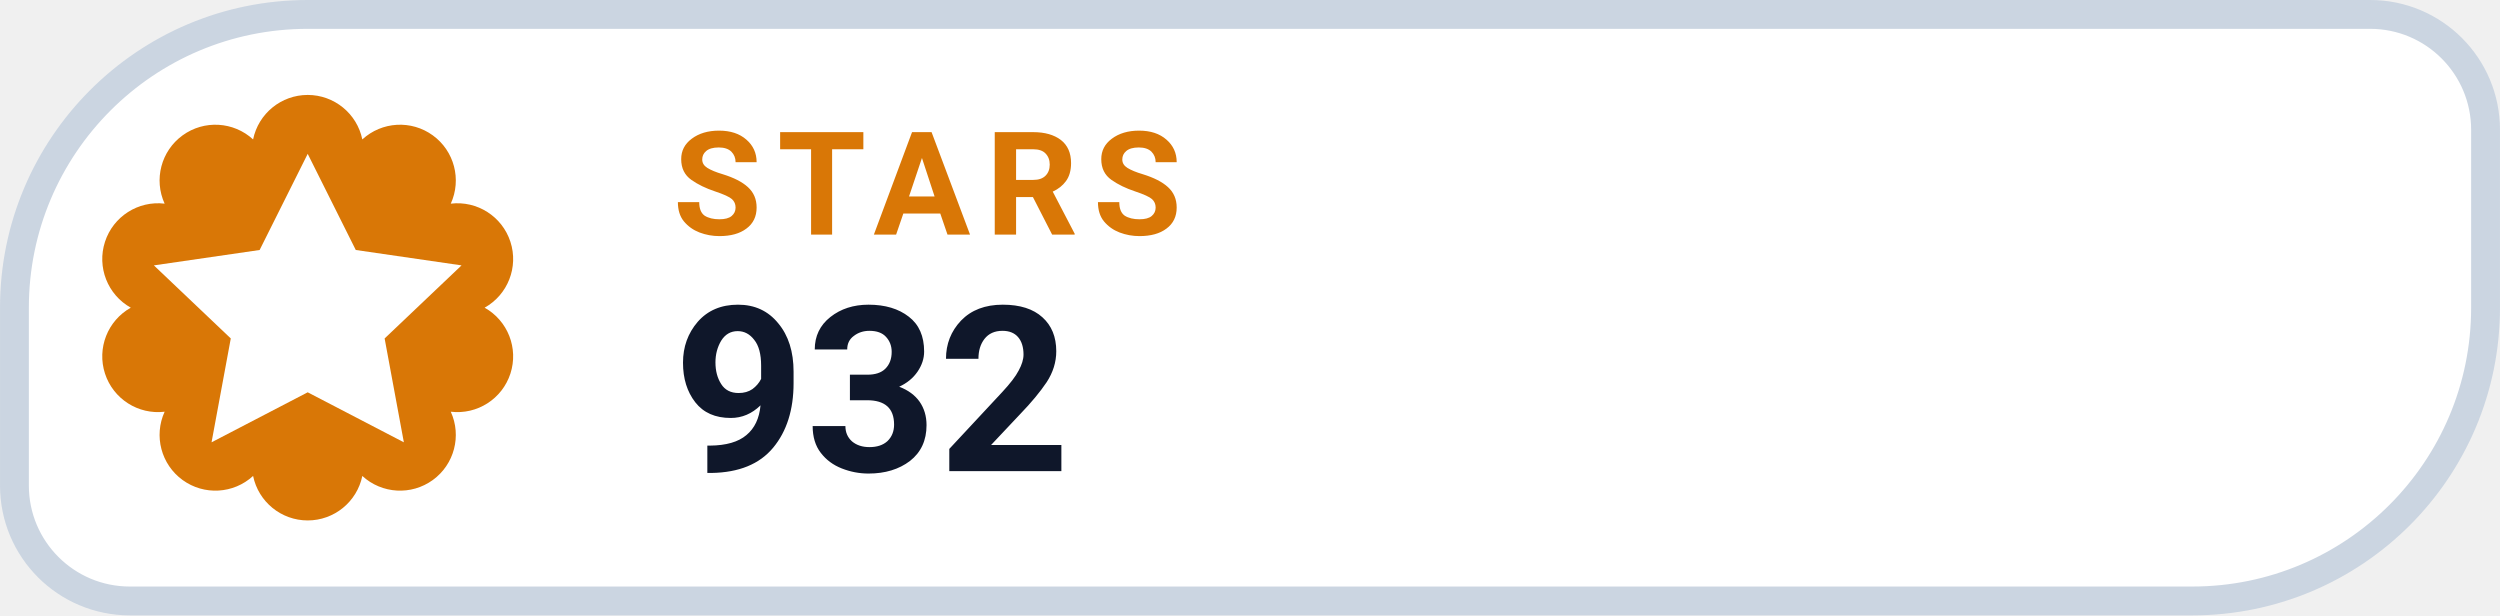
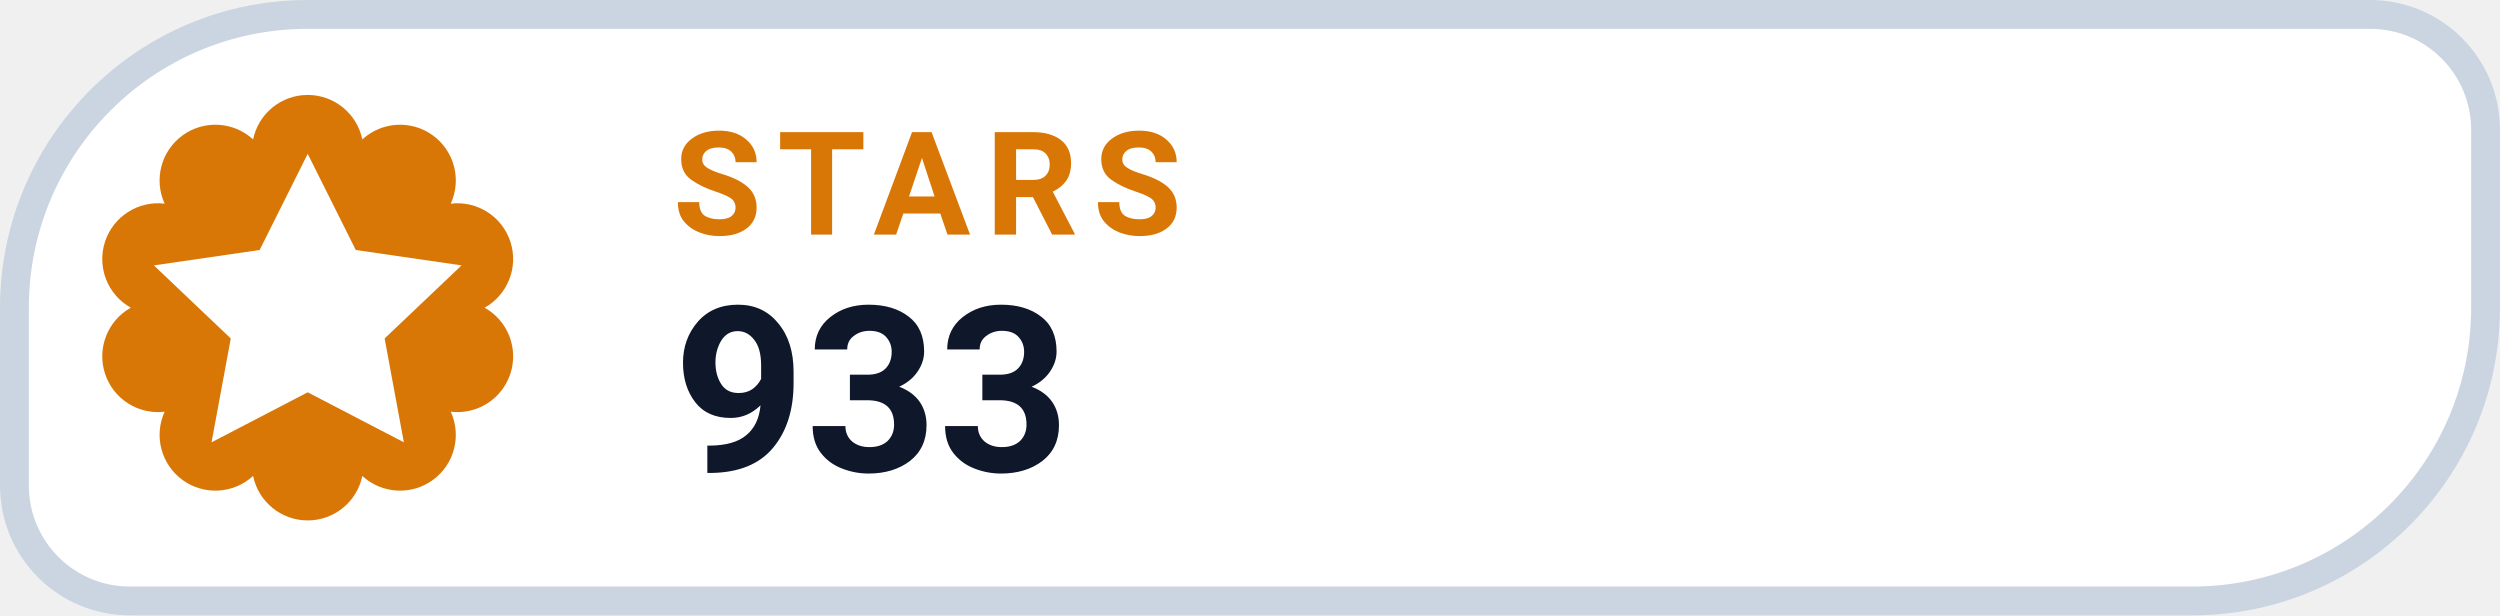
- <svg xmlns="http://www.w3.org/2000/svg" width="126" height="31.015" viewBox="0 0 130 32" role="img" aria-label="STARS 932">
+ <svg xmlns="http://www.w3.org/2000/svg" width="126" height="31.015" viewBox="0 0 130 32" role="img" aria-label="STARS 933">
  <path d="M 16.00 0.75 H 123.25 A 6.00 6.00 0 0 1 129.25 6.75 V 16.00 A 15.25 15.25 0 0 1 114.00 31.25 H 6.75 A 6.00 6.00 0 0 1 0.75 25.25 V 16.00 A 15.25 15.25 0 0 1 16.00 0.75 Z" fill="#FFFFFF" stroke="#CBD5E1" stroke-width="1.5" />
  <path d="M 13.16 7.25 A 2.90 2.90 0 0 1 18.84 7.25 A 2.90 2.90 0 0 1 23.44 10.59 A 2.90 2.90 0 0 1 25.20 16.00 A 2.90 2.90 0 0 1 23.44 21.41 A 2.90 2.90 0 0 1 18.84 24.75 A 2.90 2.90 0 0 1 13.16 24.75 A 2.90 2.90 0 0 1 8.56 21.41 A 2.90 2.90 0 0 1 6.80 16.00 A 2.90 2.90 0 0 1 8.56 10.59 A 2.90 2.90 0 0 1 13.16 7.25 Z" fill="#D97706" />
  <g transform="translate(16 16)" style="color:#FFFFFF;">
    <path d="M0 -8 l2.5 5 5.5 .8 -4 3.8 1 5.4 -5 -2.6 -5 2.6 1 -5.4 -4 -3.8 5.5 -.8 Z" fill="currentColor" />
  </g>
  <text x="35" y="12.2" fill="#D97706" font-family="-apple-system,BlinkMacSystemFont,'Segoe UI',Roboto,Helvetica,Arial,sans-serif" font-size="7.5" font-weight="700" letter-spacing=".8">STARS</text>
-   <text x="35" y="24.5" fill="#0F172A" font-family="-apple-system,BlinkMacSystemFont,'Segoe UI',Roboto,Helvetica,Arial,sans-serif" font-size="12" font-weight="750">932</text>
+   <text x="35" y="24.5" fill="#0F172A" font-family="-apple-system,BlinkMacSystemFont,'Segoe UI',Roboto,Helvetica,Arial,sans-serif" font-size="12" font-weight="750">933</text>
</svg>
